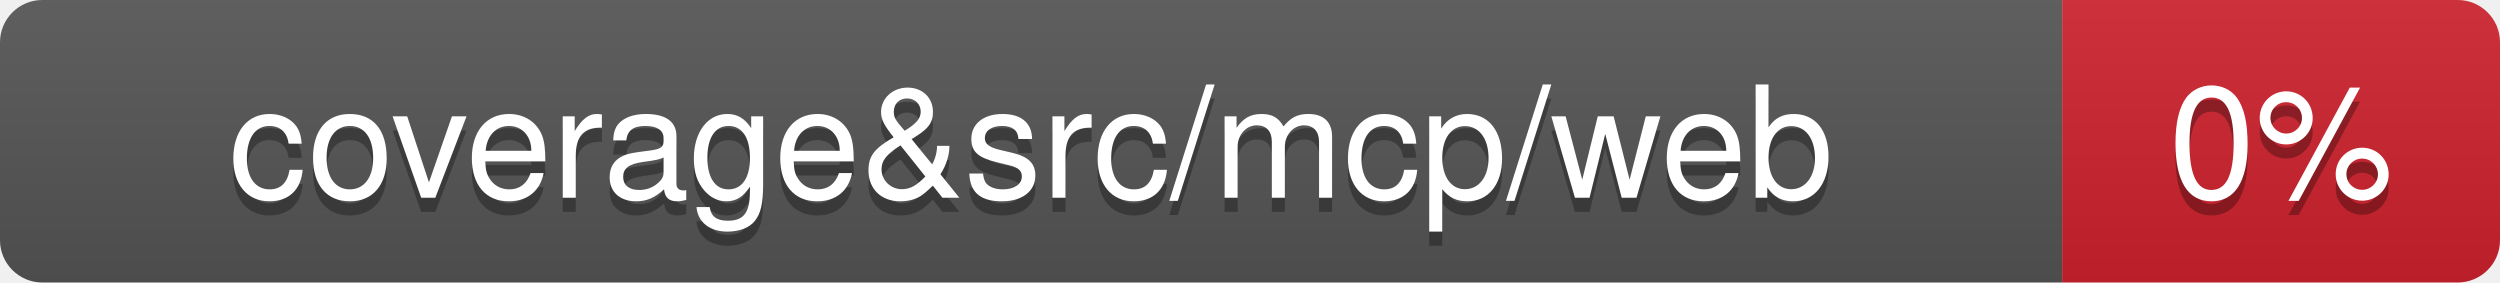
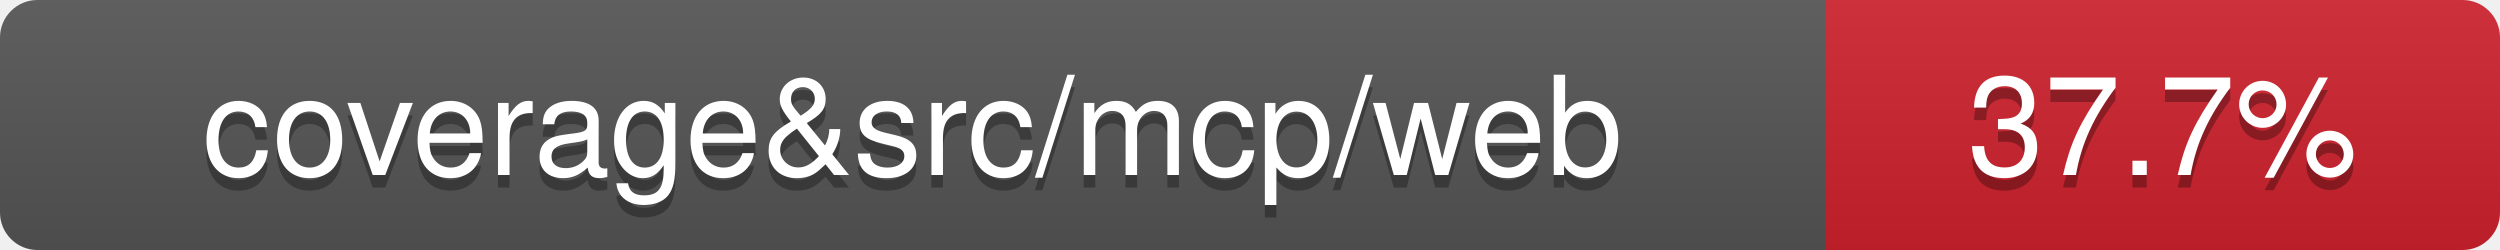
- <svg xmlns="http://www.w3.org/2000/svg" viewBox="0 0 177 20" width="177" height="20" role="img" aria-label="coverage&amp;src/mcp/web: 0%">
+ <svg xmlns="http://www.w3.org/2000/svg" viewBox="0 0 200 20" width="200" height="20" role="img" aria-label="coverage&amp;src/mcp/web: 37.7%">
  <linearGradient id="covpages-grad" x2="0" y2="100%">
    <stop offset="0" stop-color="#bbb" stop-opacity=".1" />
    <stop offset="1" stop-opacity=".1" />
  </linearGradient>
  <clipPath id="covpages-r">
-     <rect width="177" height="20" rx="3" fill="#fff" />
+     <rect width="200" height="20" rx="3" fill="#fff" />
  </clipPath>
  <g clip-path="url(#covpages-r)">
    <rect width="146" height="20" fill="#555" />
-     <rect x="146" width="31" height="20" fill="#cf222e" />
-     <rect width="177" height="20" fill="url(#covpages-grad)" />
+     <rect x="146" width="54" height="20" fill="#cf222e" />
+     <rect width="200" height="20" fill="url(#covpages-grad)" />
  </g>
  <g fill="#fff" text-anchor="middle" font-family="-apple-system,BlinkMacSystemFont,Segoe UI,Helvetica,Arial,sans-serif" text-rendering="geometricPrecision" font-size="110">
    <text aria-hidden="true" x="730" y="150" fill="#010101" fill-opacity=".3" transform="scale(.1)">coverage&amp;src/mcp/web</text>
    <text x="730" y="140" transform="scale(.1)" fill="#fff">coverage&amp;src/mcp/web</text>
-     <text aria-hidden="true" x="1615" y="150" fill="#010101" fill-opacity=".3" transform="scale(.1)">0%</text>
-     <text x="1615" y="140" transform="scale(.1)" fill="#fff">0%</text>
+     <text aria-hidden="true" x="1730" y="150" fill="#010101" fill-opacity=".3" transform="scale(.1)">37.7%</text>
+     <text x="1730" y="140" transform="scale(.1)" fill="#fff">37.7%</text>
  </g>
</svg>
